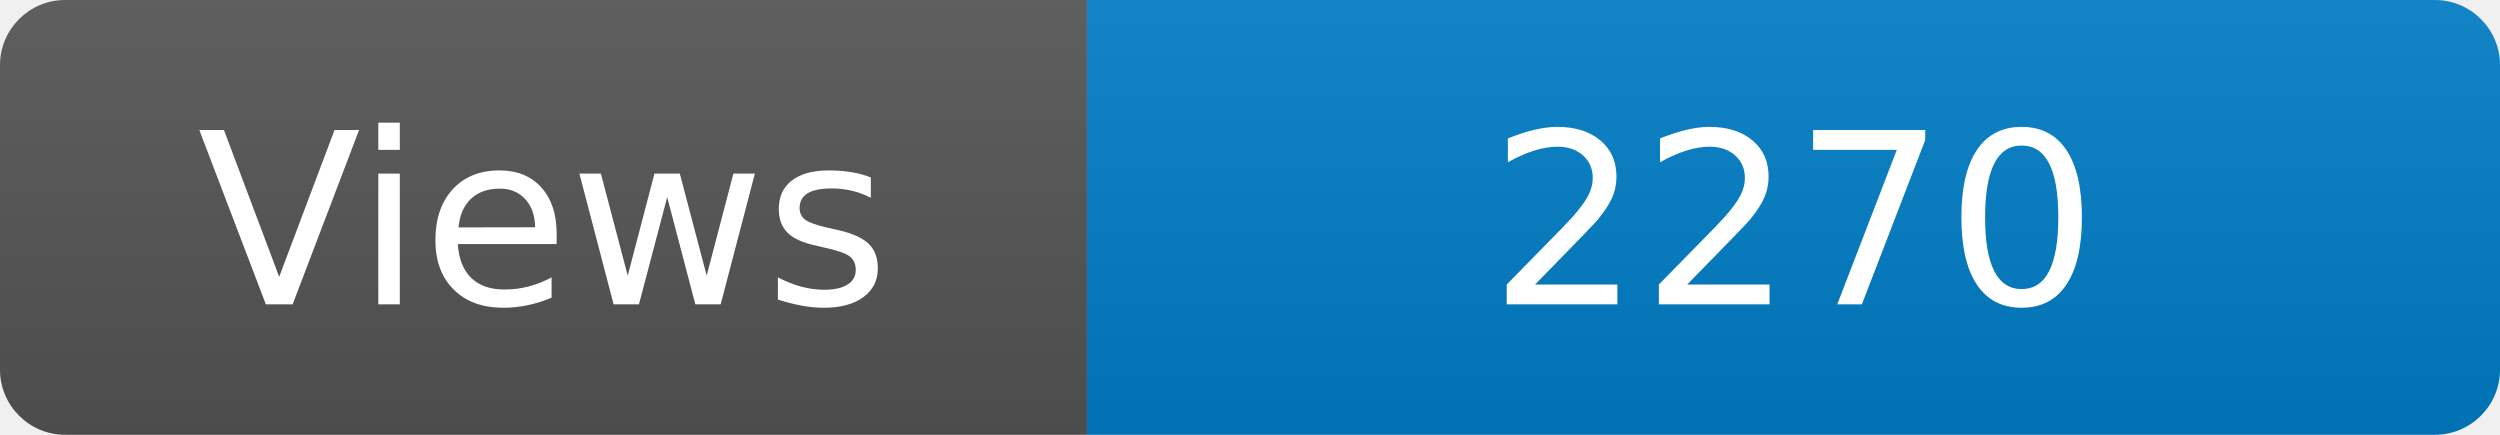
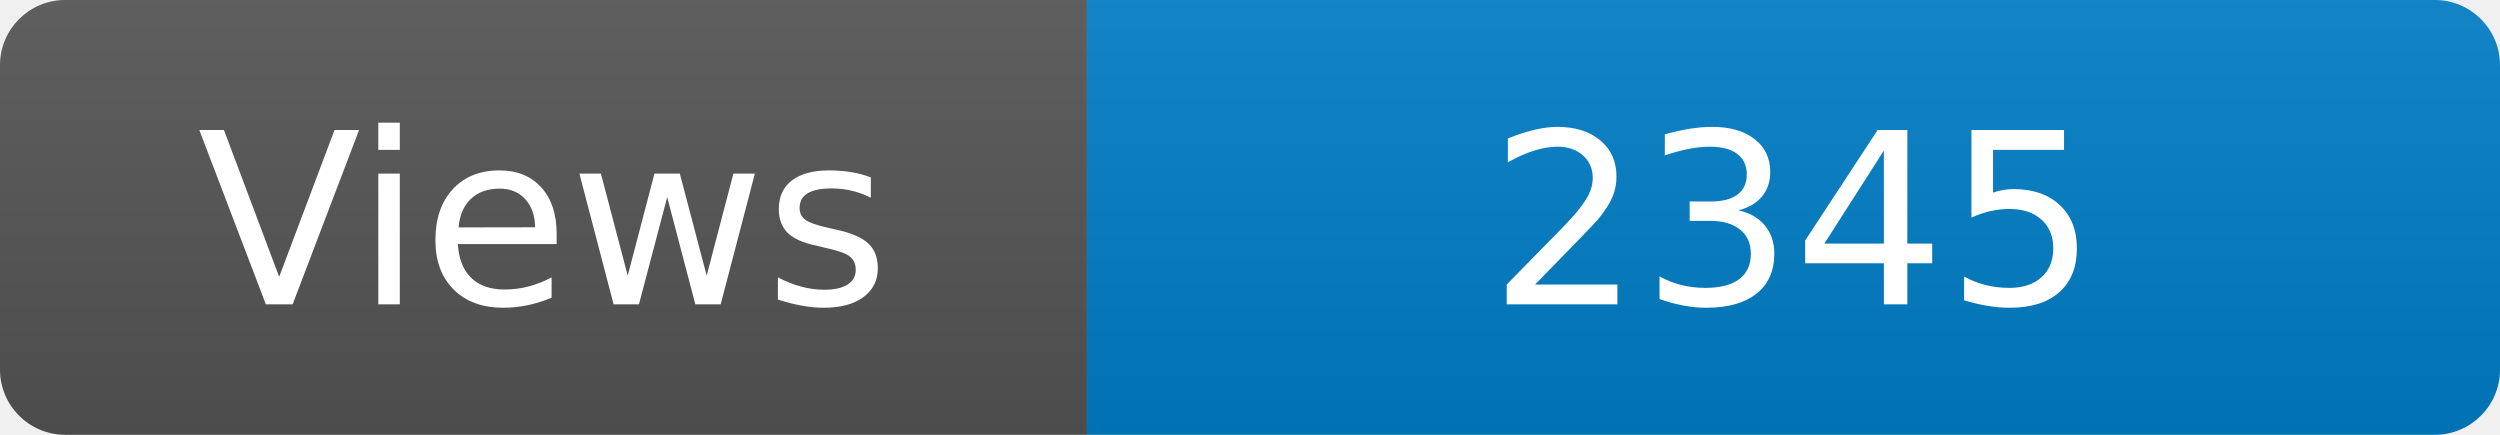
<svg xmlns="http://www.w3.org/2000/svg" width="115" height="20" role="img" aria-label="Maintained?: yes">
  <linearGradient id="s" x2="0" y2="100%">
    <stop offset="0" stop-color="#bbb" stop-opacity=".1" />
    <stop offset="1" stop-opacity=".1" />
  </linearGradient>
  <clipPath id="r">
    <rect width="115" height="20" rx="3" fill="#fff" />
  </clipPath>
  <g clip-path="url(#r)">
    <rect width="50" height="20" fill="#555" />
    <rect x="50" width="160" height="20" fill="#007ec6" />
    <rect width="115" height="20" fill="url(#s)" />
  </g>
  <g fill="#fff" text-anchor="middle" font-family="Verdana,Geneva,DejaVu Sans,sans-serif" font-size="110">
    <text x="250" y="140" transform="scale(.1)" fill="#fff">Views</text>
-     <text x="825" y="140" transform="scale(.1)" fill="#fff">2270</text>
+     <text x="825" y="140" transform="scale(.1)" fill="#fff">2345</text>
  </g>
</svg>
